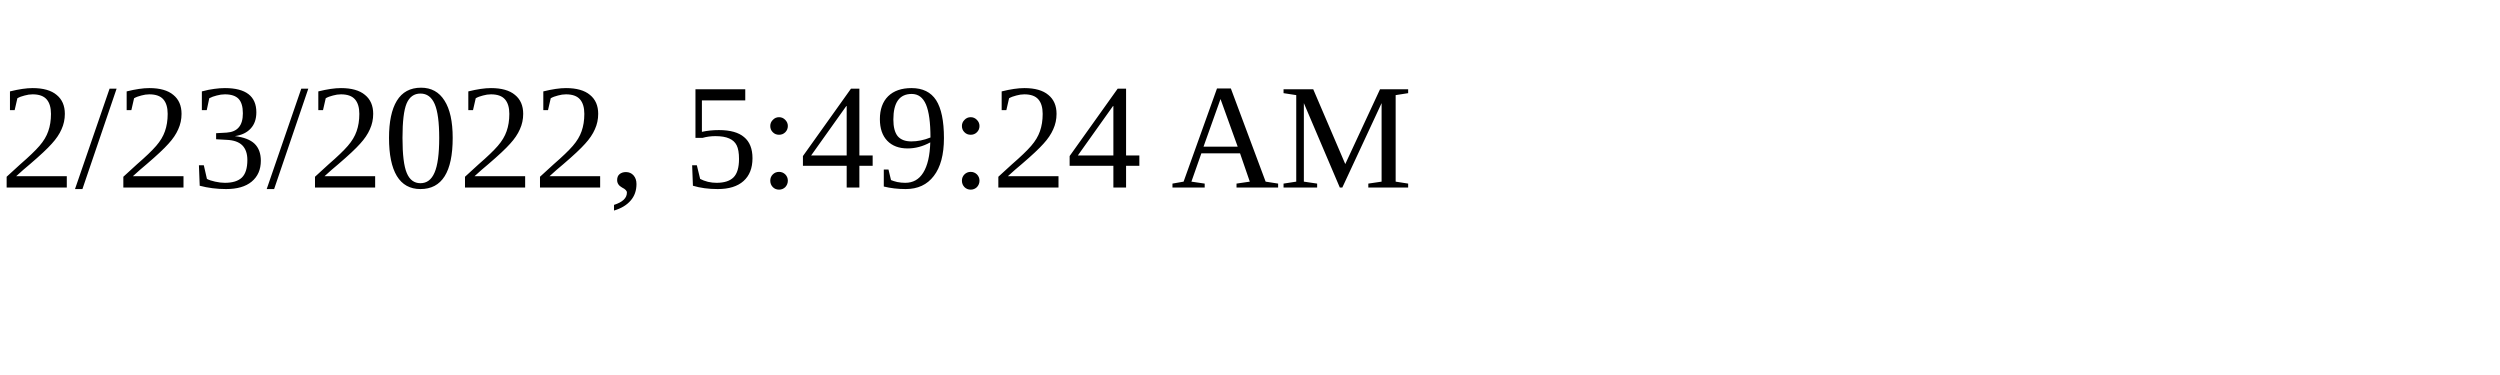
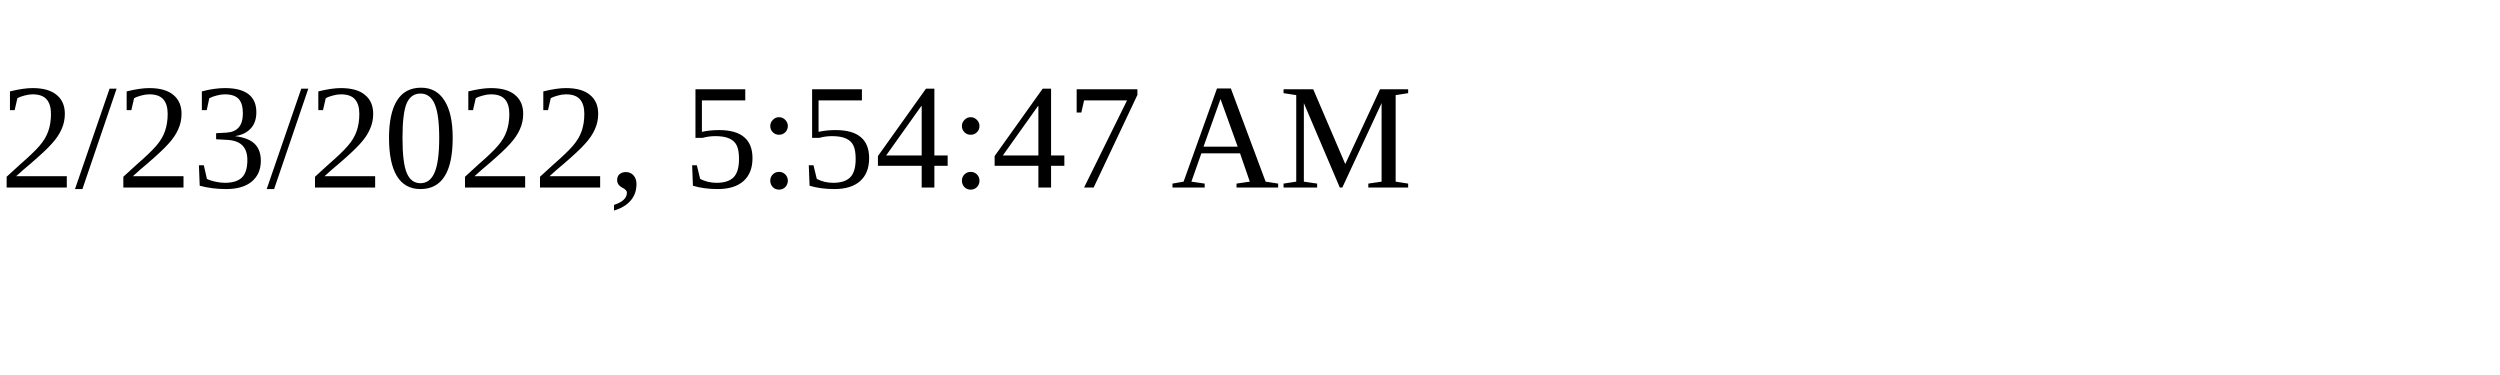
<svg xmlns="http://www.w3.org/2000/svg" height="30" width="200">
-   <text x="0" y="15">2/23/2022, 5:49:24 AM</text>
+   <text x="0" y="15">2/23/2022, 5:54:47 AM</text>
</svg>
